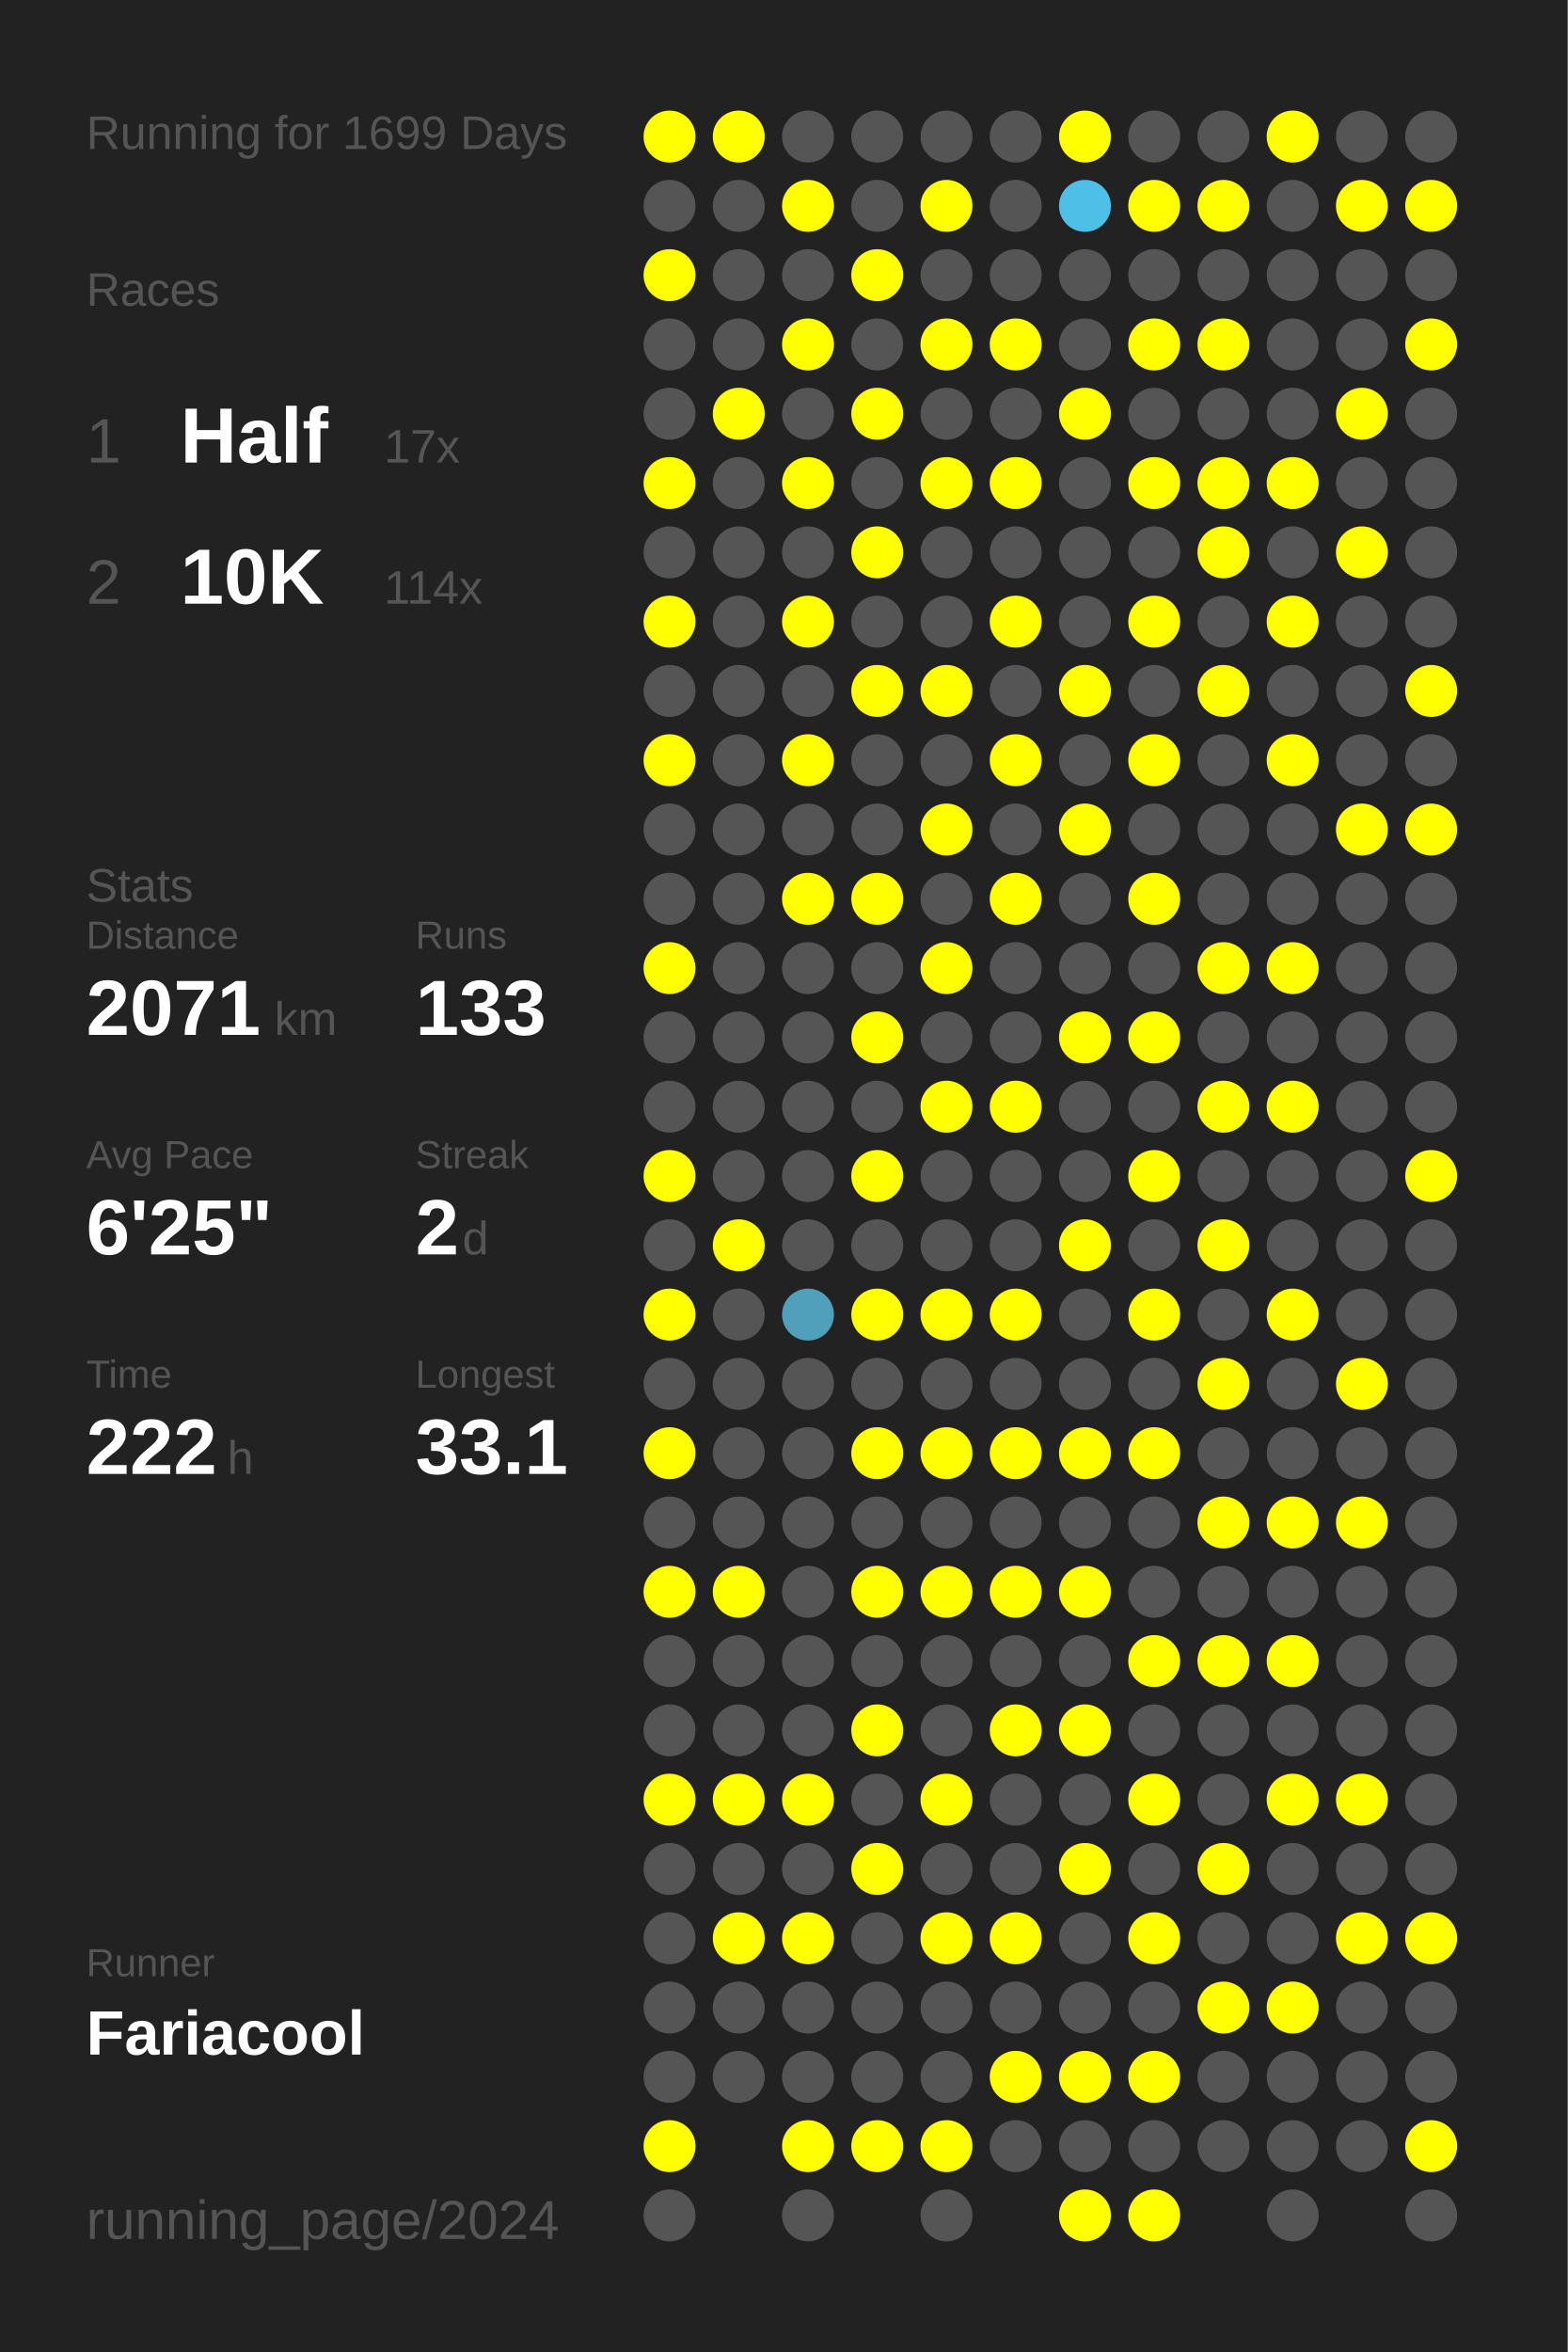
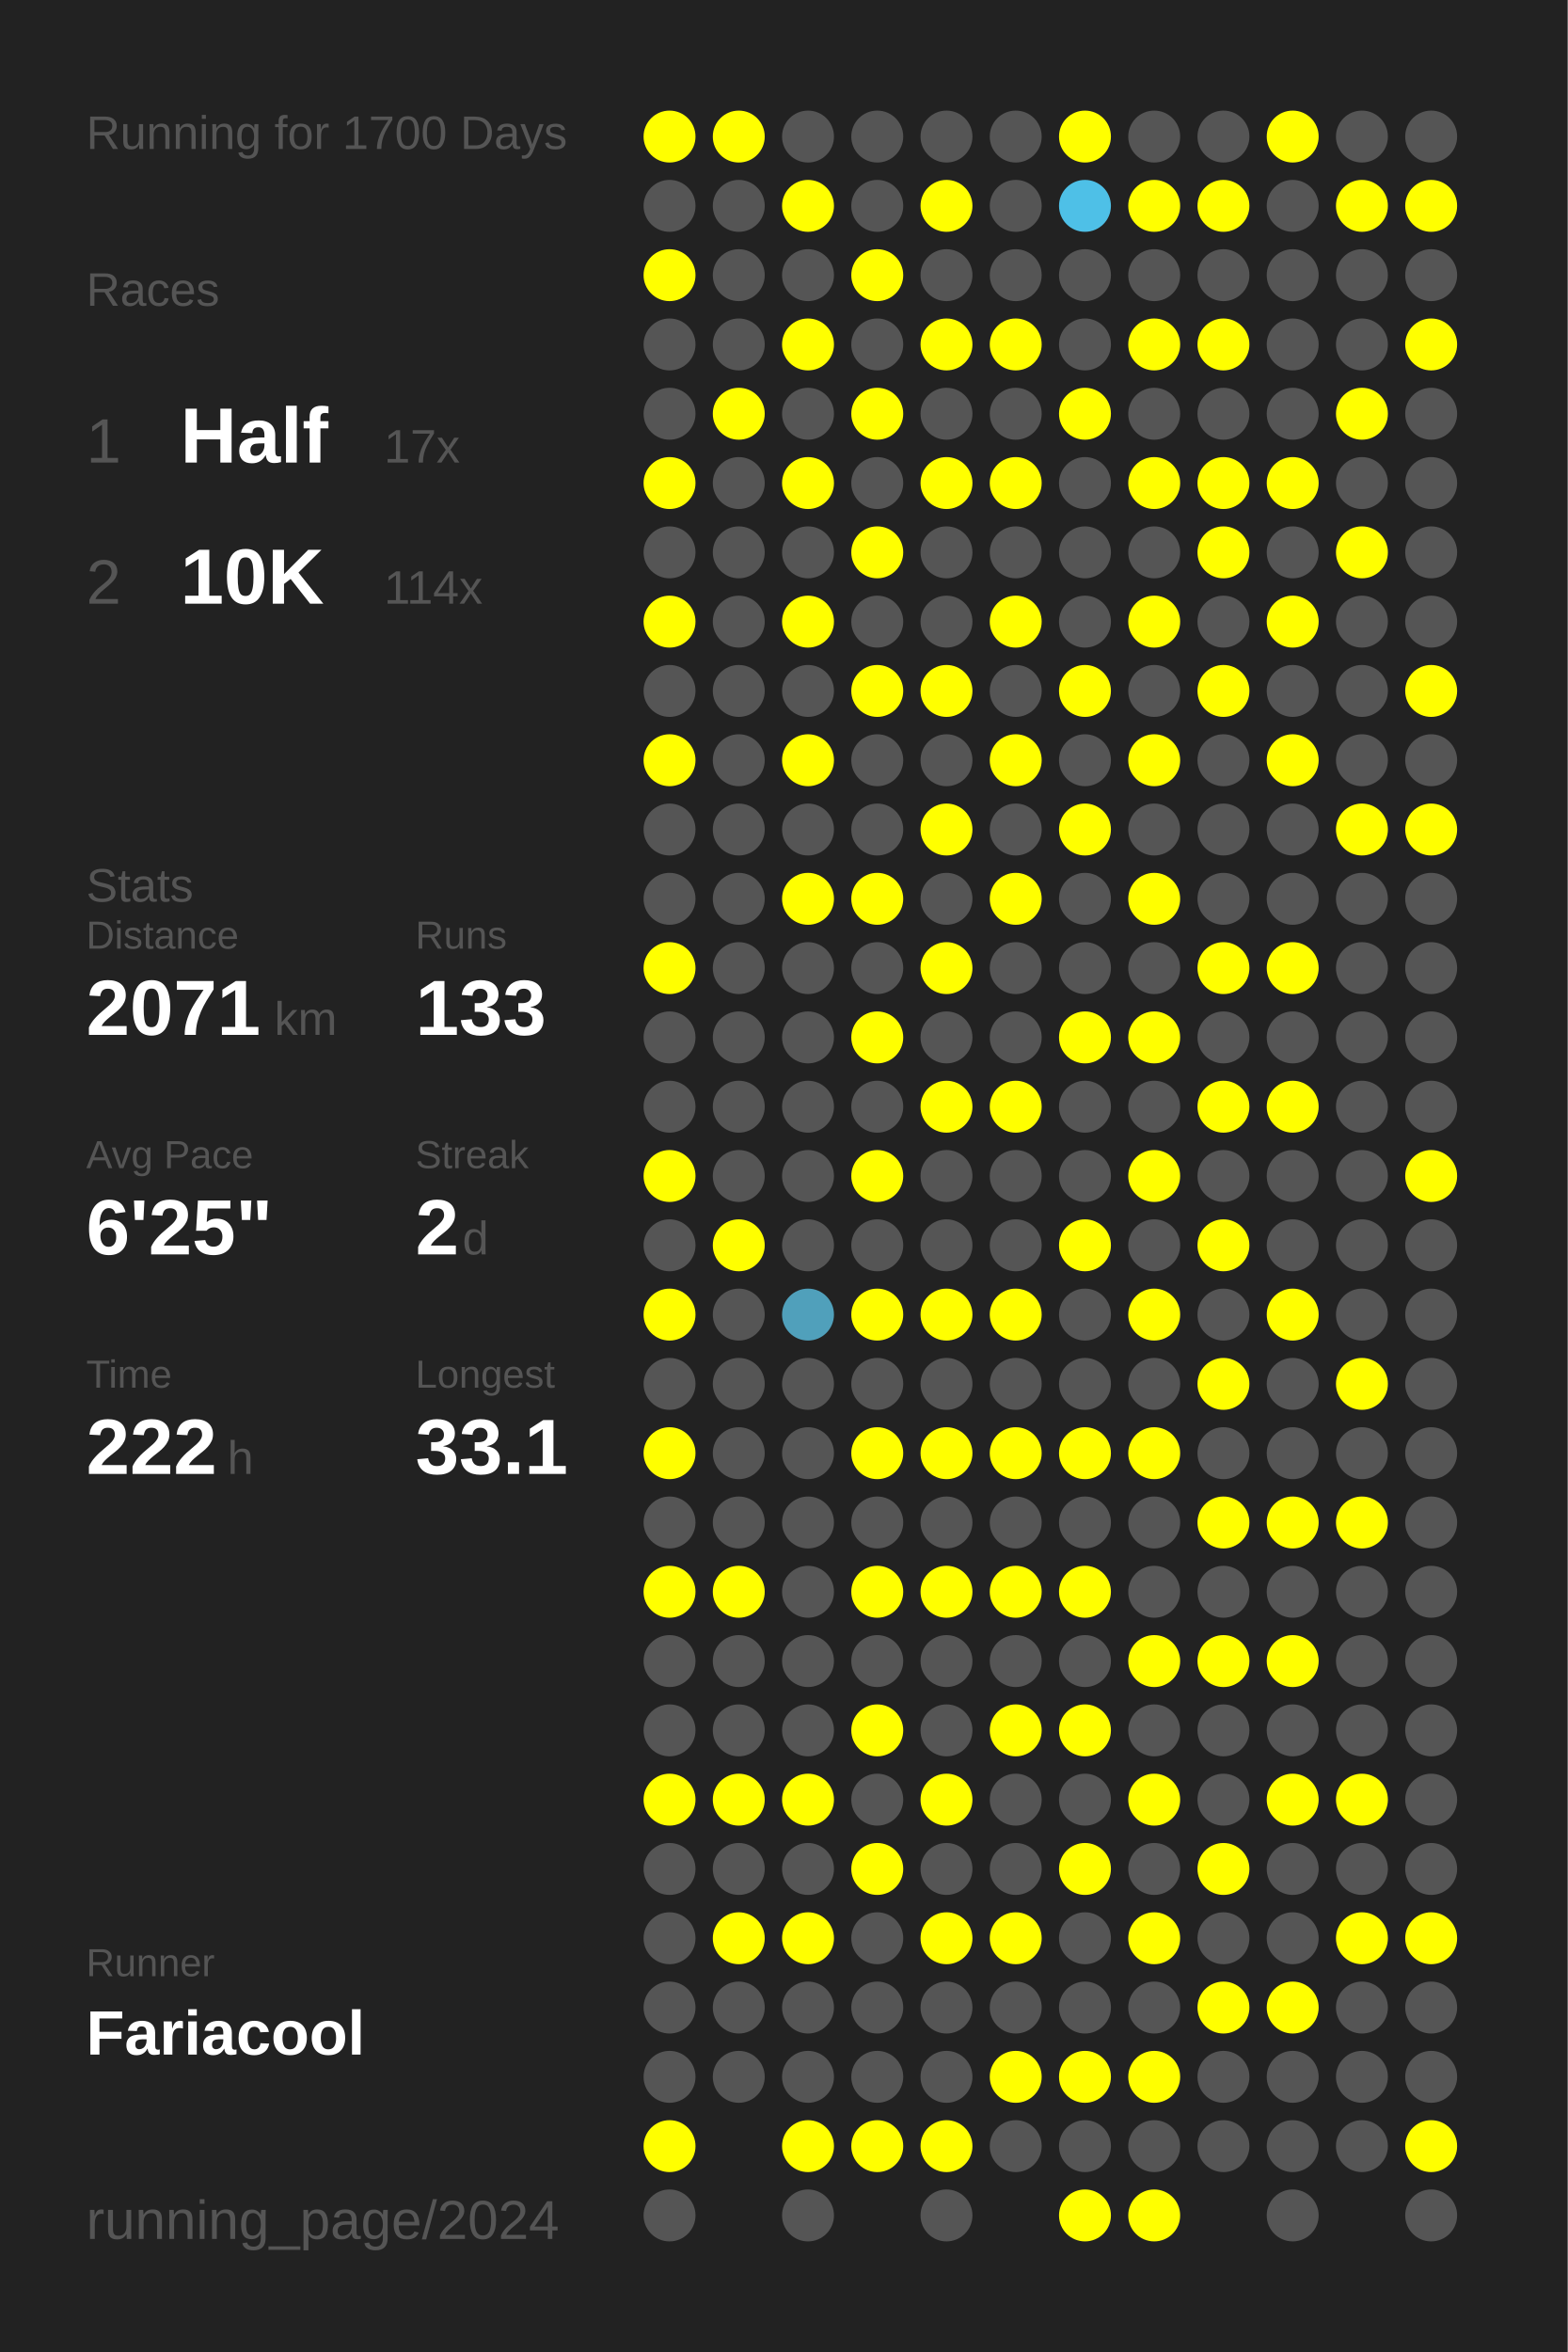
<svg xmlns="http://www.w3.org/2000/svg" baseProfile="full" height="300mm" version="1.1" viewBox="0,0,200,300" width="200mm">
  <defs />
  <rect fill="#222222" height="300" width="200" x="0" y="0" />
-   <text fill="#555555" style="font-size:6px; font-family:Arial;" x="11" y="19">Running for 1699 Days</text>
+   <text fill="#555555" style="font-size:6px; font-family:Arial;" x="11" y="19">Running for 1700 Days</text>
  <text fill="#555555" style="font-size:6px; font-family:Arial;" x="11" y="39">Races</text>
  <text fill="#555555" style="font-size:8px; font-family:Arial;" x="11" y="59">1</text>
  <text fill="#FFFFFF" style="font-size:10px; font-family:Arial; font-weight:bold;" x="23" y="59">Half</text>
  <text fill="#555555" style="font-size:6px; font-family:Arial;" x="49" y="59">17x</text>
  <text fill="#555555" style="font-size:8px; font-family:Arial;" x="11" y="77">2</text>
  <text fill="#FFFFFF" style="font-size:10px; font-family:Arial; font-weight:bold;" x="23" y="77">10K</text>
  <text fill="#555555" style="font-size:6px; font-family:Arial;" x="49" y="77">114x</text>
  <text fill="#555555" style="font-size:6px; font-family:Arial;" x="11" y="115">Stats</text>
  <text fill="#555555" style="font-size:5px; font-family:Arial;" x="11" y="121">Distance</text>
  <text fill="#FFFFFF" style="font-size:10px; font-family:Arial; font-weight:bold;" x="11" y="132">2071</text>
  <text fill="#555555" style="font-size:6px; font-family:Arial;" x="35" y="132">km</text>
  <text fill="#555555" style="font-size:5px; font-family:Arial;" x="53" y="121">Runs</text>
  <text fill="#FFFFFF" style="font-size:10px; font-family:Arial; font-weight:bold;" x="53" y="132">133</text>
  <text fill="#555555" style="font-size:5px; font-family:Arial;" x="11" y="149">Avg Pace</text>
  <text fill="#FFFFFF" style="font-size:10px; font-family:Arial; font-weight:bold;" x="11" y="160">6'25"</text>
  <text fill="#555555" style="font-size:5px; font-family:Arial;" x="53" y="149">Streak</text>
  <text fill="#FFFFFF" style="font-size:10px; font-family:Arial; font-weight:bold;" x="53" y="160">2</text>
  <text fill="#555555" style="font-size:6px; font-family:Arial;" x="59" y="160">d</text>
  <text fill="#555555" style="font-size:5px; font-family:Arial;" x="11" y="177">Time</text>
  <text fill="#FFFFFF" style="font-size:10px; font-family:Arial; font-weight:bold;" x="11" y="188">222</text>
  <text fill="#555555" style="font-size:6px; font-family:Arial;" x="29" y="188">h</text>
  <text fill="#555555" style="font-size:5px; font-family:Arial;" x="53" y="177">Longest</text>
  <text fill="#FFFFFF" style="font-size:10px; font-family:Arial; font-weight:bold;" x="53" y="188">33.1</text>
  <text fill="#555555" style="font-size:5px; font-family:Arial;" x="11" y="252.065">Runner</text>
  <text fill="#FFFFFF" style="font-size:8px; font-family:Arial; font-weight:bold;" x="11" y="262.065">Fariacool</text>
  <text fill="#555555" style="font-size:7px; font-family:Arial;" x="11" y="285.581">running_page/2024</text>
  <circle cx="85.417" cy="17.419" fill="#FFFF00" r="3.312" />
  <circle cx="85.417" cy="26.258" fill="#555555" r="3.312" />
  <circle cx="85.417" cy="35.097" fill="#FFFF00" r="3.312" />
  <circle cx="85.417" cy="43.935" fill="#555555" r="3.312" />
  <circle cx="85.417" cy="52.774" fill="#555555" r="3.312" />
  <circle cx="85.417" cy="61.613" fill="#FFFF00" r="3.312" />
  <circle cx="85.417" cy="70.452" fill="#555555" r="3.312" />
  <circle cx="85.417" cy="79.29" fill="#FFFF00" r="3.312" />
  <circle cx="85.417" cy="88.129" fill="#555555" r="3.312" />
  <circle cx="85.417" cy="96.968" fill="#FFFF00" r="3.312" />
  <circle cx="85.417" cy="105.806" fill="#555555" r="3.312" />
  <circle cx="85.417" cy="114.645" fill="#555555" r="3.312" />
  <circle cx="85.417" cy="123.484" fill="#FFFF00" r="3.312" />
  <circle cx="85.417" cy="132.323" fill="#555555" r="3.312" />
  <circle cx="85.417" cy="141.161" fill="#555555" r="3.312" />
  <circle cx="85.417" cy="150" fill="#FFFF00" r="3.312" />
  <circle cx="85.417" cy="158.839" fill="#555555" r="3.312" />
  <circle cx="85.417" cy="167.677" fill="#FFFF00" r="3.312" />
  <circle cx="85.417" cy="176.516" fill="#555555" r="3.312" />
  <circle cx="85.417" cy="185.355" fill="#FFFF00" r="3.312" />
  <circle cx="85.417" cy="194.194" fill="#555555" r="3.312" />
  <circle cx="85.417" cy="203.032" fill="#FFFF00" r="3.312" />
  <circle cx="85.417" cy="211.871" fill="#555555" r="3.312" />
  <circle cx="85.417" cy="220.71" fill="#555555" r="3.312" />
  <circle cx="85.417" cy="229.548" fill="#FFFF00" r="3.312" />
  <circle cx="85.417" cy="238.387" fill="#555555" r="3.312" />
  <circle cx="85.417" cy="247.226" fill="#555555" r="3.312" />
  <circle cx="85.417" cy="256.065" fill="#555555" r="3.312" />
  <circle cx="85.417" cy="264.903" fill="#555555" r="3.312" />
  <circle cx="85.417" cy="273.742" fill="#FFFF00" r="3.312" />
  <circle cx="85.417" cy="282.581" fill="#555555" r="3.312" />
  <circle cx="94.25" cy="17.419" fill="#FFFF00" r="3.312" />
  <circle cx="94.25" cy="26.258" fill="#555555" r="3.312" />
  <circle cx="94.25" cy="35.097" fill="#555555" r="3.312" />
  <circle cx="94.25" cy="43.935" fill="#555555" r="3.312" />
  <circle cx="94.25" cy="52.774" fill="#FFFF00" r="3.312" />
  <circle cx="94.25" cy="61.613" fill="#555555" r="3.312" />
  <circle cx="94.25" cy="70.452" fill="#555555" r="3.312" />
  <circle cx="94.25" cy="79.29" fill="#555555" r="3.312" />
  <circle cx="94.25" cy="88.129" fill="#555555" r="3.312" />
  <circle cx="94.25" cy="96.968" fill="#555555" r="3.312" />
  <circle cx="94.25" cy="105.806" fill="#555555" r="3.312" />
  <circle cx="94.25" cy="114.645" fill="#555555" r="3.312" />
  <circle cx="94.25" cy="123.484" fill="#555555" r="3.312" />
  <circle cx="94.25" cy="132.323" fill="#555555" r="3.312" />
  <circle cx="94.25" cy="141.161" fill="#555555" r="3.312" />
  <circle cx="94.25" cy="150" fill="#555555" r="3.312" />
  <circle cx="94.25" cy="158.839" fill="#FFFF00" r="3.312" />
  <circle cx="94.25" cy="167.677" fill="#555555" r="3.312" />
  <circle cx="94.25" cy="176.516" fill="#555555" r="3.312" />
  <circle cx="94.25" cy="185.355" fill="#555555" r="3.312" />
  <circle cx="94.25" cy="194.194" fill="#555555" r="3.312" />
  <circle cx="94.25" cy="203.032" fill="#FFFF00" r="3.312" />
  <circle cx="94.25" cy="211.871" fill="#555555" r="3.312" />
  <circle cx="94.25" cy="220.71" fill="#555555" r="3.312" />
  <circle cx="94.25" cy="229.548" fill="#FFFF00" r="3.312" />
  <circle cx="94.25" cy="238.387" fill="#555555" r="3.312" />
  <circle cx="94.25" cy="247.226" fill="#FFFF00" r="3.312" />
  <circle cx="94.25" cy="256.065" fill="#555555" r="3.312" />
  <circle cx="94.25" cy="264.903" fill="#555555" r="3.312" />
  <circle cx="103.083" cy="17.419" fill="#555555" r="3.312" />
  <circle cx="103.083" cy="26.258" fill="#FFFF00" r="3.312" />
  <circle cx="103.083" cy="35.097" fill="#555555" r="3.312" />
  <circle cx="103.083" cy="43.935" fill="#FFFF00" r="3.312" />
  <circle cx="103.083" cy="52.774" fill="#555555" r="3.312" />
  <circle cx="103.083" cy="61.613" fill="#FFFF00" r="3.312" />
  <circle cx="103.083" cy="70.452" fill="#555555" r="3.312" />
  <circle cx="103.083" cy="79.29" fill="#FFFF00" r="3.312" />
  <circle cx="103.083" cy="88.129" fill="#555555" r="3.312" />
  <circle cx="103.083" cy="96.968" fill="#FFFF00" r="3.312" />
  <circle cx="103.083" cy="105.806" fill="#555555" r="3.312" />
  <circle cx="103.083" cy="114.645" fill="#FFFF00" r="3.312" />
  <circle cx="103.083" cy="123.484" fill="#555555" r="3.312" />
  <circle cx="103.083" cy="132.323" fill="#555555" r="3.312" />
  <circle cx="103.083" cy="141.161" fill="#555555" r="3.312" />
  <circle cx="103.083" cy="150" fill="#555555" r="3.312" />
  <circle cx="103.083" cy="158.839" fill="#555555" r="3.312" />
  <circle cx="103.083" cy="167.677" fill="#50a0bb" r="3.312" />
  <circle cx="103.083" cy="176.516" fill="#555555" r="3.312" />
  <circle cx="103.083" cy="185.355" fill="#555555" r="3.312" />
  <circle cx="103.083" cy="194.194" fill="#555555" r="3.312" />
  <circle cx="103.083" cy="203.032" fill="#555555" r="3.312" />
  <circle cx="103.083" cy="211.871" fill="#555555" r="3.312" />
  <circle cx="103.083" cy="220.71" fill="#555555" r="3.312" />
  <circle cx="103.083" cy="229.548" fill="#FFFF00" r="3.312" />
  <circle cx="103.083" cy="238.387" fill="#555555" r="3.312" />
  <circle cx="103.083" cy="247.226" fill="#FFFF00" r="3.312" />
  <circle cx="103.083" cy="256.065" fill="#555555" r="3.312" />
  <circle cx="103.083" cy="264.903" fill="#555555" r="3.312" />
  <circle cx="103.083" cy="273.742" fill="#FFFF00" r="3.312" />
  <circle cx="103.083" cy="282.581" fill="#555555" r="3.312" />
  <circle cx="111.917" cy="17.419" fill="#555555" r="3.312" />
  <circle cx="111.917" cy="26.258" fill="#555555" r="3.312" />
  <circle cx="111.917" cy="35.097" fill="#FFFF00" r="3.312" />
  <circle cx="111.917" cy="43.935" fill="#555555" r="3.312" />
  <circle cx="111.917" cy="52.774" fill="#FFFF00" r="3.312" />
  <circle cx="111.917" cy="61.613" fill="#555555" r="3.312" />
  <circle cx="111.917" cy="70.452" fill="#FFFF00" r="3.312" />
  <circle cx="111.917" cy="79.29" fill="#555555" r="3.312" />
  <circle cx="111.917" cy="88.129" fill="#FFFF00" r="3.312" />
  <circle cx="111.917" cy="96.968" fill="#555555" r="3.312" />
  <circle cx="111.917" cy="105.806" fill="#555555" r="3.312" />
  <circle cx="111.917" cy="114.645" fill="#FFFF00" r="3.312" />
  <circle cx="111.917" cy="123.484" fill="#555555" r="3.312" />
  <circle cx="111.917" cy="132.323" fill="#FFFF00" r="3.312" />
  <circle cx="111.917" cy="141.161" fill="#555555" r="3.312" />
  <circle cx="111.917" cy="150" fill="#FFFF00" r="3.312" />
  <circle cx="111.917" cy="158.839" fill="#555555" r="3.312" />
  <circle cx="111.917" cy="167.677" fill="#FFFF00" r="3.312" />
  <circle cx="111.917" cy="176.516" fill="#555555" r="3.312" />
  <circle cx="111.917" cy="185.355" fill="#FFFF00" r="3.312" />
  <circle cx="111.917" cy="194.194" fill="#555555" r="3.312" />
  <circle cx="111.917" cy="203.032" fill="#FFFF00" r="3.312" />
  <circle cx="111.917" cy="211.871" fill="#555555" r="3.312" />
  <circle cx="111.917" cy="220.71" fill="#FFFF00" r="3.312" />
  <circle cx="111.917" cy="229.548" fill="#555555" r="3.312" />
  <circle cx="111.917" cy="238.387" fill="#FFFF00" r="3.312" />
  <circle cx="111.917" cy="247.226" fill="#555555" r="3.312" />
  <circle cx="111.917" cy="256.065" fill="#555555" r="3.312" />
  <circle cx="111.917" cy="264.903" fill="#555555" r="3.312" />
  <circle cx="111.917" cy="273.742" fill="#FFFF00" r="3.312" />
  <circle cx="120.75" cy="17.419" fill="#555555" r="3.312" />
  <circle cx="120.75" cy="26.258" fill="#FFFF00" r="3.312" />
  <circle cx="120.75" cy="35.097" fill="#555555" r="3.312" />
  <circle cx="120.75" cy="43.935" fill="#FFFF00" r="3.312" />
  <circle cx="120.75" cy="52.774" fill="#555555" r="3.312" />
  <circle cx="120.75" cy="61.613" fill="#FFFF00" r="3.312" />
  <circle cx="120.75" cy="70.452" fill="#555555" r="3.312" />
  <circle cx="120.75" cy="79.29" fill="#555555" r="3.312" />
  <circle cx="120.75" cy="88.129" fill="#FFFF00" r="3.312" />
  <circle cx="120.75" cy="96.968" fill="#555555" r="3.312" />
  <circle cx="120.75" cy="105.806" fill="#FFFF00" r="3.312" />
  <circle cx="120.75" cy="114.645" fill="#555555" r="3.312" />
  <circle cx="120.75" cy="123.484" fill="#FFFF00" r="3.312" />
  <circle cx="120.75" cy="132.323" fill="#555555" r="3.312" />
  <circle cx="120.75" cy="141.161" fill="#FFFF00" r="3.312" />
  <circle cx="120.75" cy="150" fill="#555555" r="3.312" />
  <circle cx="120.75" cy="158.839" fill="#555555" r="3.312" />
  <circle cx="120.75" cy="167.677" fill="#FFFF00" r="3.312" />
  <circle cx="120.75" cy="176.516" fill="#555555" r="3.312" />
  <circle cx="120.75" cy="185.355" fill="#FFFF00" r="3.312" />
  <circle cx="120.75" cy="194.194" fill="#555555" r="3.312" />
  <circle cx="120.75" cy="203.032" fill="#FFFF00" r="3.312" />
  <circle cx="120.75" cy="211.871" fill="#555555" r="3.312" />
  <circle cx="120.75" cy="220.71" fill="#555555" r="3.312" />
  <circle cx="120.75" cy="229.548" fill="#FFFF00" r="3.312" />
  <circle cx="120.75" cy="238.387" fill="#555555" r="3.312" />
  <circle cx="120.75" cy="247.226" fill="#FFFF00" r="3.312" />
  <circle cx="120.75" cy="256.065" fill="#555555" r="3.312" />
  <circle cx="120.75" cy="264.903" fill="#555555" r="3.312" />
  <circle cx="120.75" cy="273.742" fill="#FFFF00" r="3.312" />
  <circle cx="120.75" cy="282.581" fill="#555555" r="3.312" />
  <circle cx="129.583" cy="17.419" fill="#555555" r="3.312" />
  <circle cx="129.583" cy="26.258" fill="#555555" r="3.312" />
  <circle cx="129.583" cy="35.097" fill="#555555" r="3.312" />
  <circle cx="129.583" cy="43.935" fill="#FFFF00" r="3.312" />
  <circle cx="129.583" cy="52.774" fill="#555555" r="3.312" />
  <circle cx="129.583" cy="61.613" fill="#FFFF00" r="3.312" />
  <circle cx="129.583" cy="70.452" fill="#555555" r="3.312" />
  <circle cx="129.583" cy="79.29" fill="#FFFF00" r="3.312" />
  <circle cx="129.583" cy="88.129" fill="#555555" r="3.312" />
  <circle cx="129.583" cy="96.968" fill="#FFFF00" r="3.312" />
  <circle cx="129.583" cy="105.806" fill="#555555" r="3.312" />
  <circle cx="129.583" cy="114.645" fill="#FFFF00" r="3.312" />
  <circle cx="129.583" cy="123.484" fill="#555555" r="3.312" />
  <circle cx="129.583" cy="132.323" fill="#555555" r="3.312" />
  <circle cx="129.583" cy="141.161" fill="#FFFF00" r="3.312" />
  <circle cx="129.583" cy="150" fill="#555555" r="3.312" />
  <circle cx="129.583" cy="158.839" fill="#555555" r="3.312" />
  <circle cx="129.583" cy="167.677" fill="#FFFF00" r="3.312" />
  <circle cx="129.583" cy="176.516" fill="#555555" r="3.312" />
  <circle cx="129.583" cy="185.355" fill="#FFFF00" r="3.312" />
  <circle cx="129.583" cy="194.194" fill="#555555" r="3.312" />
  <circle cx="129.583" cy="203.032" fill="#FFFF00" r="3.312" />
  <circle cx="129.583" cy="211.871" fill="#555555" r="3.312" />
  <circle cx="129.583" cy="220.71" fill="#FFFF00" r="3.312" />
  <circle cx="129.583" cy="229.548" fill="#555555" r="3.312" />
  <circle cx="129.583" cy="238.387" fill="#555555" r="3.312" />
  <circle cx="129.583" cy="247.226" fill="#FFFF00" r="3.312" />
  <circle cx="129.583" cy="256.065" fill="#555555" r="3.312" />
  <circle cx="129.583" cy="264.903" fill="#FFFF00" r="3.312" />
  <circle cx="129.583" cy="273.742" fill="#555555" r="3.312" />
  <circle cx="138.417" cy="17.419" fill="#FFFF00" r="3.312" />
  <circle cx="138.417" cy="26.258" fill="#4ec0e7" r="3.312" />
  <circle cx="138.417" cy="35.097" fill="#555555" r="3.312" />
  <circle cx="138.417" cy="43.935" fill="#555555" r="3.312" />
  <circle cx="138.417" cy="52.774" fill="#FFFF00" r="3.312" />
  <circle cx="138.417" cy="61.613" fill="#555555" r="3.312" />
  <circle cx="138.417" cy="70.452" fill="#555555" r="3.312" />
  <circle cx="138.417" cy="79.29" fill="#555555" r="3.312" />
  <circle cx="138.417" cy="88.129" fill="#FFFF00" r="3.312" />
  <circle cx="138.417" cy="96.968" fill="#555555" r="3.312" />
  <circle cx="138.417" cy="105.806" fill="#FFFF00" r="3.312" />
  <circle cx="138.417" cy="114.645" fill="#555555" r="3.312" />
  <circle cx="138.417" cy="123.484" fill="#555555" r="3.312" />
  <circle cx="138.417" cy="132.323" fill="#FFFF00" r="3.312" />
  <circle cx="138.417" cy="141.161" fill="#555555" r="3.312" />
  <circle cx="138.417" cy="150" fill="#555555" r="3.312" />
  <circle cx="138.417" cy="158.839" fill="#FFFF00" r="3.312" />
  <circle cx="138.417" cy="167.677" fill="#555555" r="3.312" />
  <circle cx="138.417" cy="176.516" fill="#555555" r="3.312" />
  <circle cx="138.417" cy="185.355" fill="#FFFF00" r="3.312" />
  <circle cx="138.417" cy="194.194" fill="#555555" r="3.312" />
  <circle cx="138.417" cy="203.032" fill="#FFFF00" r="3.312" />
  <circle cx="138.417" cy="211.871" fill="#555555" r="3.312" />
  <circle cx="138.417" cy="220.71" fill="#FFFF00" r="3.312" />
  <circle cx="138.417" cy="229.548" fill="#555555" r="3.312" />
  <circle cx="138.417" cy="238.387" fill="#FFFF00" r="3.312" />
  <circle cx="138.417" cy="247.226" fill="#555555" r="3.312" />
  <circle cx="138.417" cy="256.065" fill="#555555" r="3.312" />
  <circle cx="138.417" cy="264.903" fill="#FFFF00" r="3.312" />
  <circle cx="138.417" cy="273.742" fill="#555555" r="3.312" />
  <circle cx="138.417" cy="282.581" fill="#FFFF00" r="3.312" />
  <circle cx="147.25" cy="17.419" fill="#555555" r="3.312" />
  <circle cx="147.25" cy="26.258" fill="#FFFF00" r="3.312" />
  <circle cx="147.25" cy="35.097" fill="#555555" r="3.312" />
  <circle cx="147.25" cy="43.935" fill="#FFFF00" r="3.312" />
  <circle cx="147.25" cy="52.774" fill="#555555" r="3.312" />
  <circle cx="147.25" cy="61.613" fill="#FFFF00" r="3.312" />
  <circle cx="147.25" cy="70.452" fill="#555555" r="3.312" />
  <circle cx="147.25" cy="79.29" fill="#FFFF00" r="3.312" />
  <circle cx="147.25" cy="88.129" fill="#555555" r="3.312" />
  <circle cx="147.25" cy="96.968" fill="#FFFF00" r="3.312" />
  <circle cx="147.25" cy="105.806" fill="#555555" r="3.312" />
  <circle cx="147.25" cy="114.645" fill="#FFFF00" r="3.312" />
  <circle cx="147.25" cy="123.484" fill="#555555" r="3.312" />
  <circle cx="147.25" cy="132.323" fill="#FFFF00" r="3.312" />
  <circle cx="147.25" cy="141.161" fill="#555555" r="3.312" />
  <circle cx="147.25" cy="150" fill="#FFFF00" r="3.312" />
  <circle cx="147.25" cy="158.839" fill="#555555" r="3.312" />
  <circle cx="147.25" cy="167.677" fill="#FFFF00" r="3.312" />
  <circle cx="147.25" cy="176.516" fill="#555555" r="3.312" />
  <circle cx="147.25" cy="185.355" fill="#FFFF00" r="3.312" />
  <circle cx="147.25" cy="194.194" fill="#555555" r="3.312" />
  <circle cx="147.25" cy="203.032" fill="#555555" r="3.312" />
  <circle cx="147.25" cy="211.871" fill="#FFFF00" r="3.312" />
  <circle cx="147.25" cy="220.71" fill="#555555" r="3.312" />
  <circle cx="147.25" cy="229.548" fill="#FFFF00" r="3.312" />
  <circle cx="147.25" cy="238.387" fill="#555555" r="3.312" />
  <circle cx="147.25" cy="247.226" fill="#FFFF00" r="3.312" />
  <circle cx="147.25" cy="256.065" fill="#555555" r="3.312" />
  <circle cx="147.25" cy="264.903" fill="#FFFF00" r="3.312" />
  <circle cx="147.25" cy="273.742" fill="#555555" r="3.312" />
  <circle cx="147.25" cy="282.581" fill="#FFFF00" r="3.312" />
  <circle cx="156.083" cy="17.419" fill="#555555" r="3.312" />
  <circle cx="156.083" cy="26.258" fill="#FFFF00" r="3.312" />
  <circle cx="156.083" cy="35.097" fill="#555555" r="3.312" />
  <circle cx="156.083" cy="43.935" fill="#FFFF00" r="3.312" />
  <circle cx="156.083" cy="52.774" fill="#555555" r="3.312" />
  <circle cx="156.083" cy="61.613" fill="#FFFF00" r="3.312" />
  <circle cx="156.083" cy="70.452" fill="#FFFF00" r="3.312" />
  <circle cx="156.083" cy="79.29" fill="#555555" r="3.312" />
  <circle cx="156.083" cy="88.129" fill="#FFFF00" r="3.312" />
  <circle cx="156.083" cy="96.968" fill="#555555" r="3.312" />
  <circle cx="156.083" cy="105.806" fill="#555555" r="3.312" />
  <circle cx="156.083" cy="114.645" fill="#555555" r="3.312" />
  <circle cx="156.083" cy="123.484" fill="#FFFF00" r="3.312" />
  <circle cx="156.083" cy="132.323" fill="#555555" r="3.312" />
  <circle cx="156.083" cy="141.161" fill="#FFFF00" r="3.312" />
  <circle cx="156.083" cy="150" fill="#555555" r="3.312" />
  <circle cx="156.083" cy="158.839" fill="#FFFF00" r="3.312" />
  <circle cx="156.083" cy="167.677" fill="#555555" r="3.312" />
  <circle cx="156.083" cy="176.516" fill="#FFFF00" r="3.312" />
  <circle cx="156.083" cy="185.355" fill="#555555" r="3.312" />
  <circle cx="156.083" cy="194.194" fill="#FFFF00" r="3.312" />
  <circle cx="156.083" cy="203.032" fill="#555555" r="3.312" />
  <circle cx="156.083" cy="211.871" fill="#FFFF00" r="3.312" />
  <circle cx="156.083" cy="220.71" fill="#555555" r="3.312" />
  <circle cx="156.083" cy="229.548" fill="#555555" r="3.312" />
  <circle cx="156.083" cy="238.387" fill="#FFFF00" r="3.312" />
  <circle cx="156.083" cy="247.226" fill="#555555" r="3.312" />
  <circle cx="156.083" cy="256.065" fill="#FFFF00" r="3.312" />
  <circle cx="156.083" cy="264.903" fill="#555555" r="3.312" />
  <circle cx="156.083" cy="273.742" fill="#555555" r="3.312" />
  <circle cx="164.917" cy="17.419" fill="#FFFF00" r="3.312" />
  <circle cx="164.917" cy="26.258" fill="#555555" r="3.312" />
  <circle cx="164.917" cy="35.097" fill="#555555" r="3.312" />
  <circle cx="164.917" cy="43.935" fill="#555555" r="3.312" />
  <circle cx="164.917" cy="52.774" fill="#555555" r="3.312" />
  <circle cx="164.917" cy="61.613" fill="#FFFF00" r="3.312" />
  <circle cx="164.917" cy="70.452" fill="#555555" r="3.312" />
  <circle cx="164.917" cy="79.29" fill="#FFFF00" r="3.312" />
  <circle cx="164.917" cy="88.129" fill="#555555" r="3.312" />
  <circle cx="164.917" cy="96.968" fill="#FFFF00" r="3.312" />
  <circle cx="164.917" cy="105.806" fill="#555555" r="3.312" />
  <circle cx="164.917" cy="114.645" fill="#555555" r="3.312" />
  <circle cx="164.917" cy="123.484" fill="#FFFF00" r="3.312" />
  <circle cx="164.917" cy="132.323" fill="#555555" r="3.312" />
  <circle cx="164.917" cy="141.161" fill="#FFFF00" r="3.312" />
  <circle cx="164.917" cy="150" fill="#555555" r="3.312" />
  <circle cx="164.917" cy="158.839" fill="#555555" r="3.312" />
  <circle cx="164.917" cy="167.677" fill="#FFFF00" r="3.312" />
  <circle cx="164.917" cy="176.516" fill="#555555" r="3.312" />
  <circle cx="164.917" cy="185.355" fill="#555555" r="3.312" />
  <circle cx="164.917" cy="194.194" fill="#FFFF00" r="3.312" />
  <circle cx="164.917" cy="203.032" fill="#555555" r="3.312" />
  <circle cx="164.917" cy="211.871" fill="#FFFF00" r="3.312" />
  <circle cx="164.917" cy="220.71" fill="#555555" r="3.312" />
  <circle cx="164.917" cy="229.548" fill="#FFFF00" r="3.312" />
  <circle cx="164.917" cy="238.387" fill="#555555" r="3.312" />
  <circle cx="164.917" cy="247.226" fill="#555555" r="3.312" />
  <circle cx="164.917" cy="256.065" fill="#FFFF00" r="3.312" />
  <circle cx="164.917" cy="264.903" fill="#555555" r="3.312" />
  <circle cx="164.917" cy="273.742" fill="#555555" r="3.312" />
  <circle cx="164.917" cy="282.581" fill="#555555" r="3.312" />
  <circle cx="173.75" cy="17.419" fill="#555555" r="3.312" />
  <circle cx="173.75" cy="26.258" fill="#FFFF00" r="3.312" />
  <circle cx="173.75" cy="35.097" fill="#555555" r="3.312" />
  <circle cx="173.75" cy="43.935" fill="#555555" r="3.312" />
  <circle cx="173.75" cy="52.774" fill="#FFFF00" r="3.312" />
  <circle cx="173.75" cy="61.613" fill="#555555" r="3.312" />
  <circle cx="173.75" cy="70.452" fill="#FFFF00" r="3.312" />
  <circle cx="173.75" cy="79.29" fill="#555555" r="3.312" />
  <circle cx="173.75" cy="88.129" fill="#555555" r="3.312" />
  <circle cx="173.75" cy="96.968" fill="#555555" r="3.312" />
  <circle cx="173.75" cy="105.806" fill="#FFFF00" r="3.312" />
  <circle cx="173.75" cy="114.645" fill="#555555" r="3.312" />
  <circle cx="173.75" cy="123.484" fill="#555555" r="3.312" />
  <circle cx="173.75" cy="132.323" fill="#555555" r="3.312" />
  <circle cx="173.75" cy="141.161" fill="#555555" r="3.312" />
  <circle cx="173.75" cy="150" fill="#555555" r="3.312" />
  <circle cx="173.75" cy="158.839" fill="#555555" r="3.312" />
  <circle cx="173.75" cy="167.677" fill="#555555" r="3.312" />
  <circle cx="173.75" cy="176.516" fill="#FFFF00" r="3.312" />
  <circle cx="173.75" cy="185.355" fill="#555555" r="3.312" />
  <circle cx="173.75" cy="194.194" fill="#FFFF00" r="3.312" />
  <circle cx="173.75" cy="203.032" fill="#555555" r="3.312" />
  <circle cx="173.75" cy="211.871" fill="#555555" r="3.312" />
  <circle cx="173.75" cy="220.71" fill="#555555" r="3.312" />
  <circle cx="173.75" cy="229.548" fill="#FFFF00" r="3.312" />
  <circle cx="173.75" cy="238.387" fill="#555555" r="3.312" />
  <circle cx="173.75" cy="247.226" fill="#FFFF00" r="3.312" />
  <circle cx="173.75" cy="256.065" fill="#555555" r="3.312" />
  <circle cx="173.75" cy="264.903" fill="#555555" r="3.312" />
  <circle cx="173.75" cy="273.742" fill="#555555" r="3.312" />
  <circle cx="182.583" cy="17.419" fill="#555555" r="3.312" />
  <circle cx="182.583" cy="26.258" fill="#FFFF00" r="3.312" />
  <circle cx="182.583" cy="35.097" fill="#555555" r="3.312" />
  <circle cx="182.583" cy="43.935" fill="#FFFF00" r="3.312" />
  <circle cx="182.583" cy="52.774" fill="#555555" r="3.312" />
  <circle cx="182.583" cy="61.613" fill="#555555" r="3.312" />
  <circle cx="182.583" cy="70.452" fill="#555555" r="3.312" />
  <circle cx="182.583" cy="79.29" fill="#555555" r="3.312" />
  <circle cx="182.583" cy="88.129" fill="#FFFF00" r="3.312" />
  <circle cx="182.583" cy="96.968" fill="#555555" r="3.312" />
  <circle cx="182.583" cy="105.806" fill="#FFFF00" r="3.312" />
  <circle cx="182.583" cy="114.645" fill="#555555" r="3.312" />
  <circle cx="182.583" cy="123.484" fill="#555555" r="3.312" />
  <circle cx="182.583" cy="132.323" fill="#555555" r="3.312" />
  <circle cx="182.583" cy="141.161" fill="#555555" r="3.312" />
  <circle cx="182.583" cy="150" fill="#FFFF00" r="3.312" />
  <circle cx="182.583" cy="158.839" fill="#555555" r="3.312" />
  <circle cx="182.583" cy="167.677" fill="#555555" r="3.312" />
  <circle cx="182.583" cy="176.516" fill="#555555" r="3.312" />
  <circle cx="182.583" cy="185.355" fill="#555555" r="3.312" />
  <circle cx="182.583" cy="194.194" fill="#555555" r="3.312" />
  <circle cx="182.583" cy="203.032" fill="#555555" r="3.312" />
  <circle cx="182.583" cy="211.871" fill="#555555" r="3.312" />
  <circle cx="182.583" cy="220.71" fill="#555555" r="3.312" />
  <circle cx="182.583" cy="229.548" fill="#555555" r="3.312" />
  <circle cx="182.583" cy="238.387" fill="#555555" r="3.312" />
  <circle cx="182.583" cy="247.226" fill="#FFFF00" r="3.312" />
  <circle cx="182.583" cy="256.065" fill="#555555" r="3.312" />
  <circle cx="182.583" cy="264.903" fill="#555555" r="3.312" />
  <circle cx="182.583" cy="273.742" fill="#FFFF00" r="3.312" />
  <circle cx="182.583" cy="282.581" fill="#555555" r="3.312" />
</svg>
